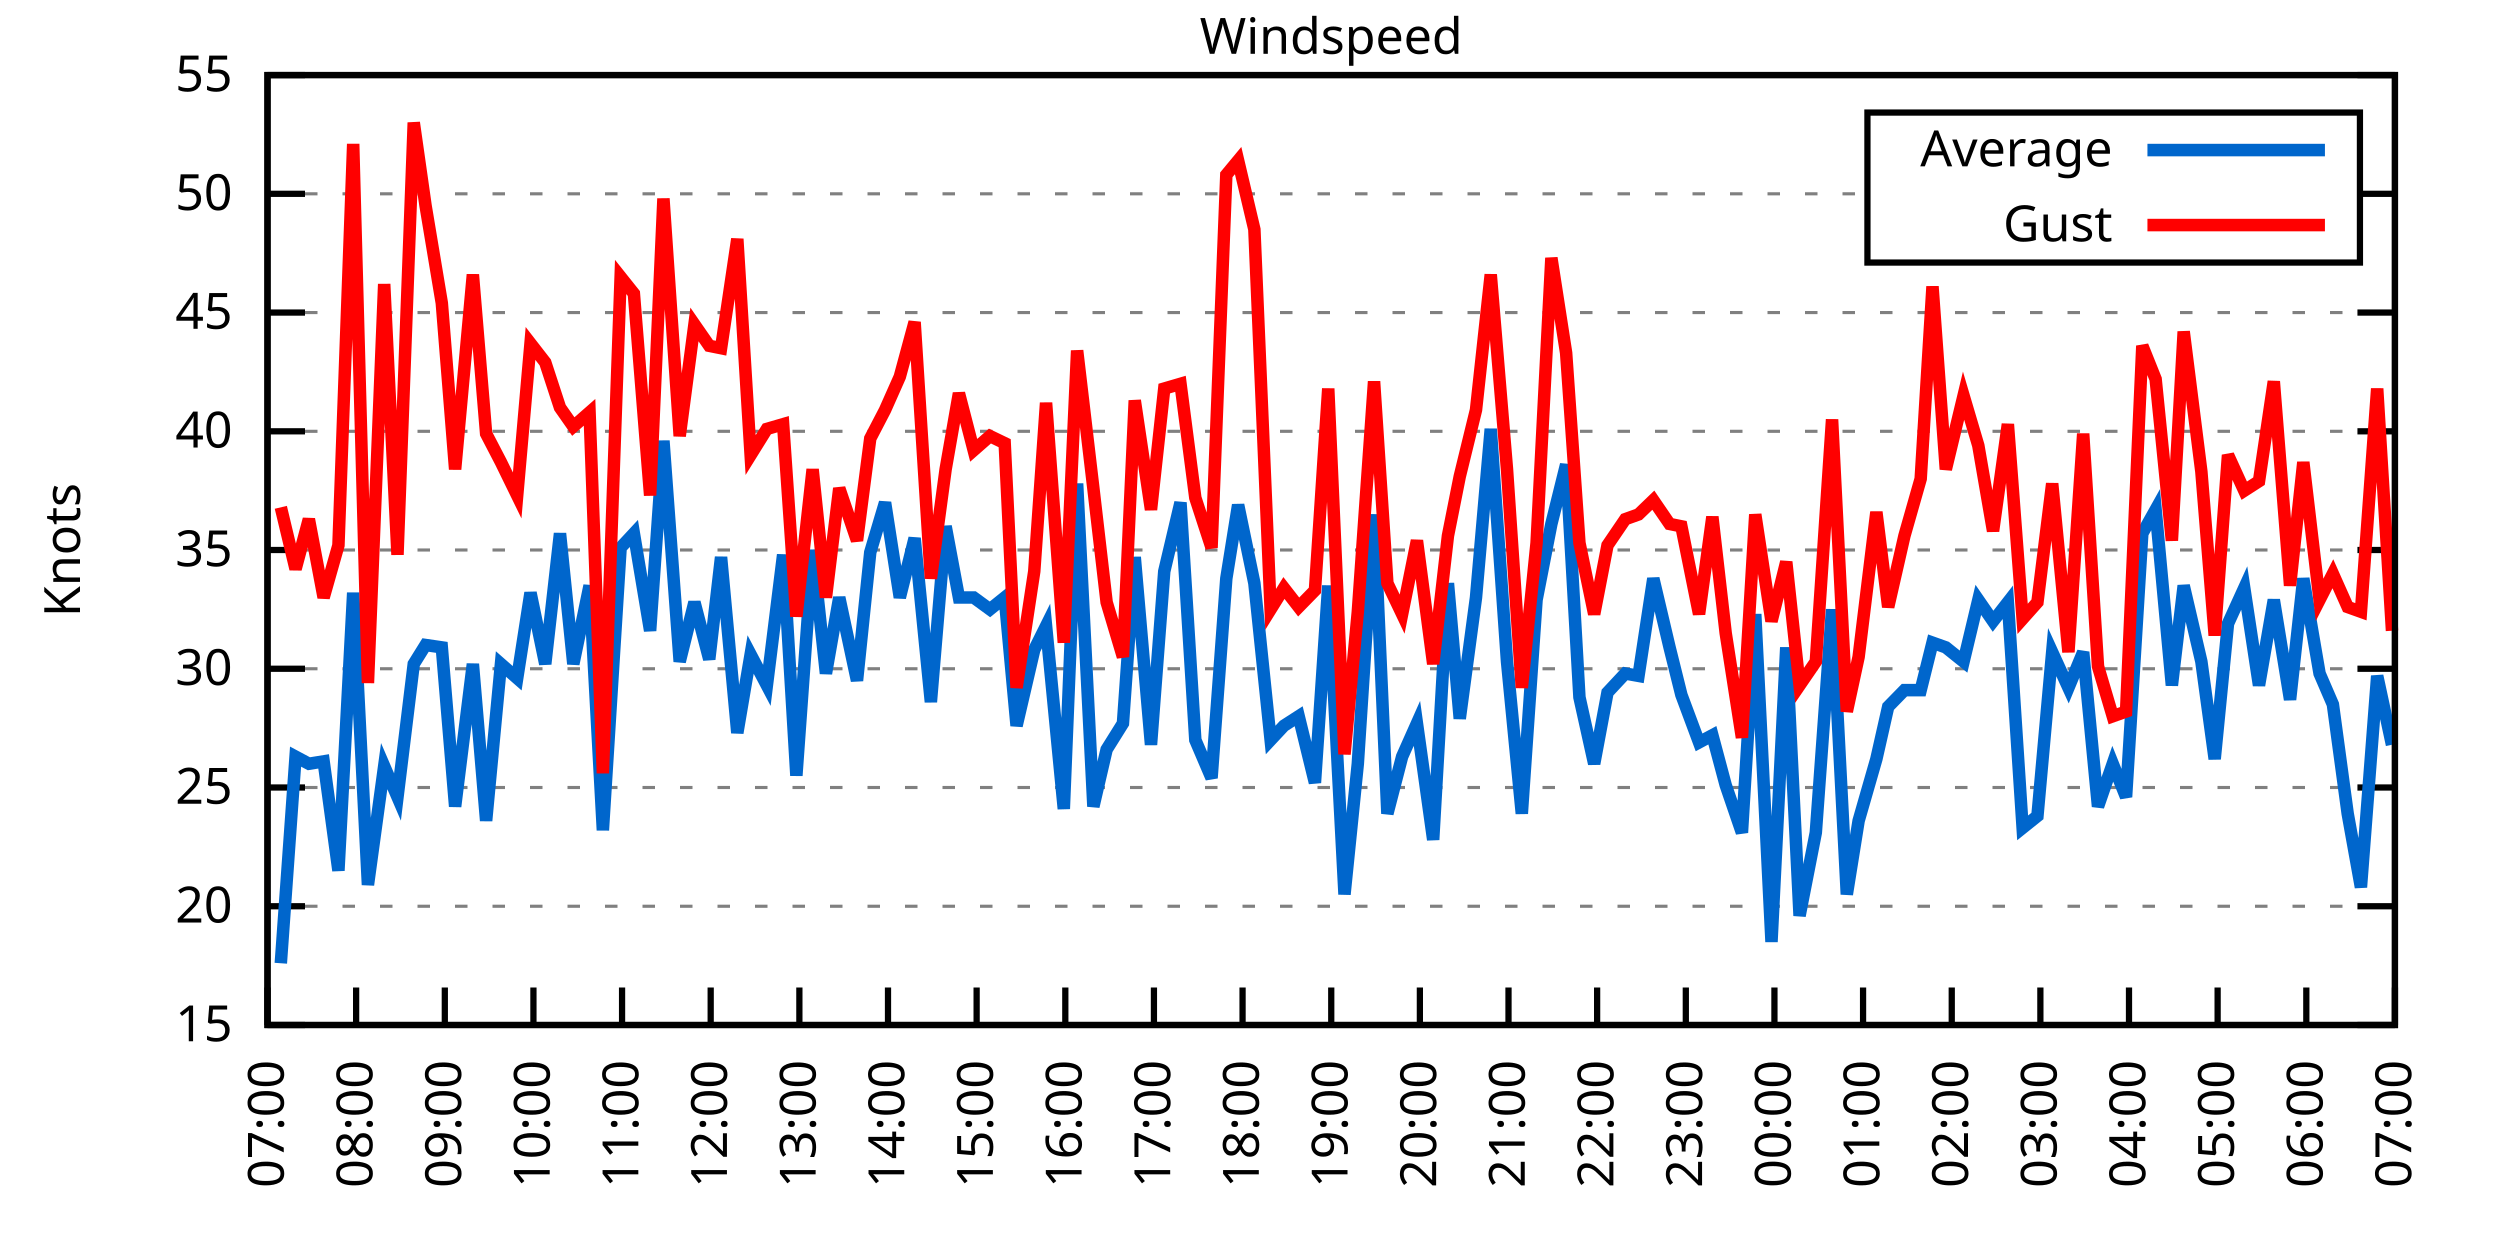
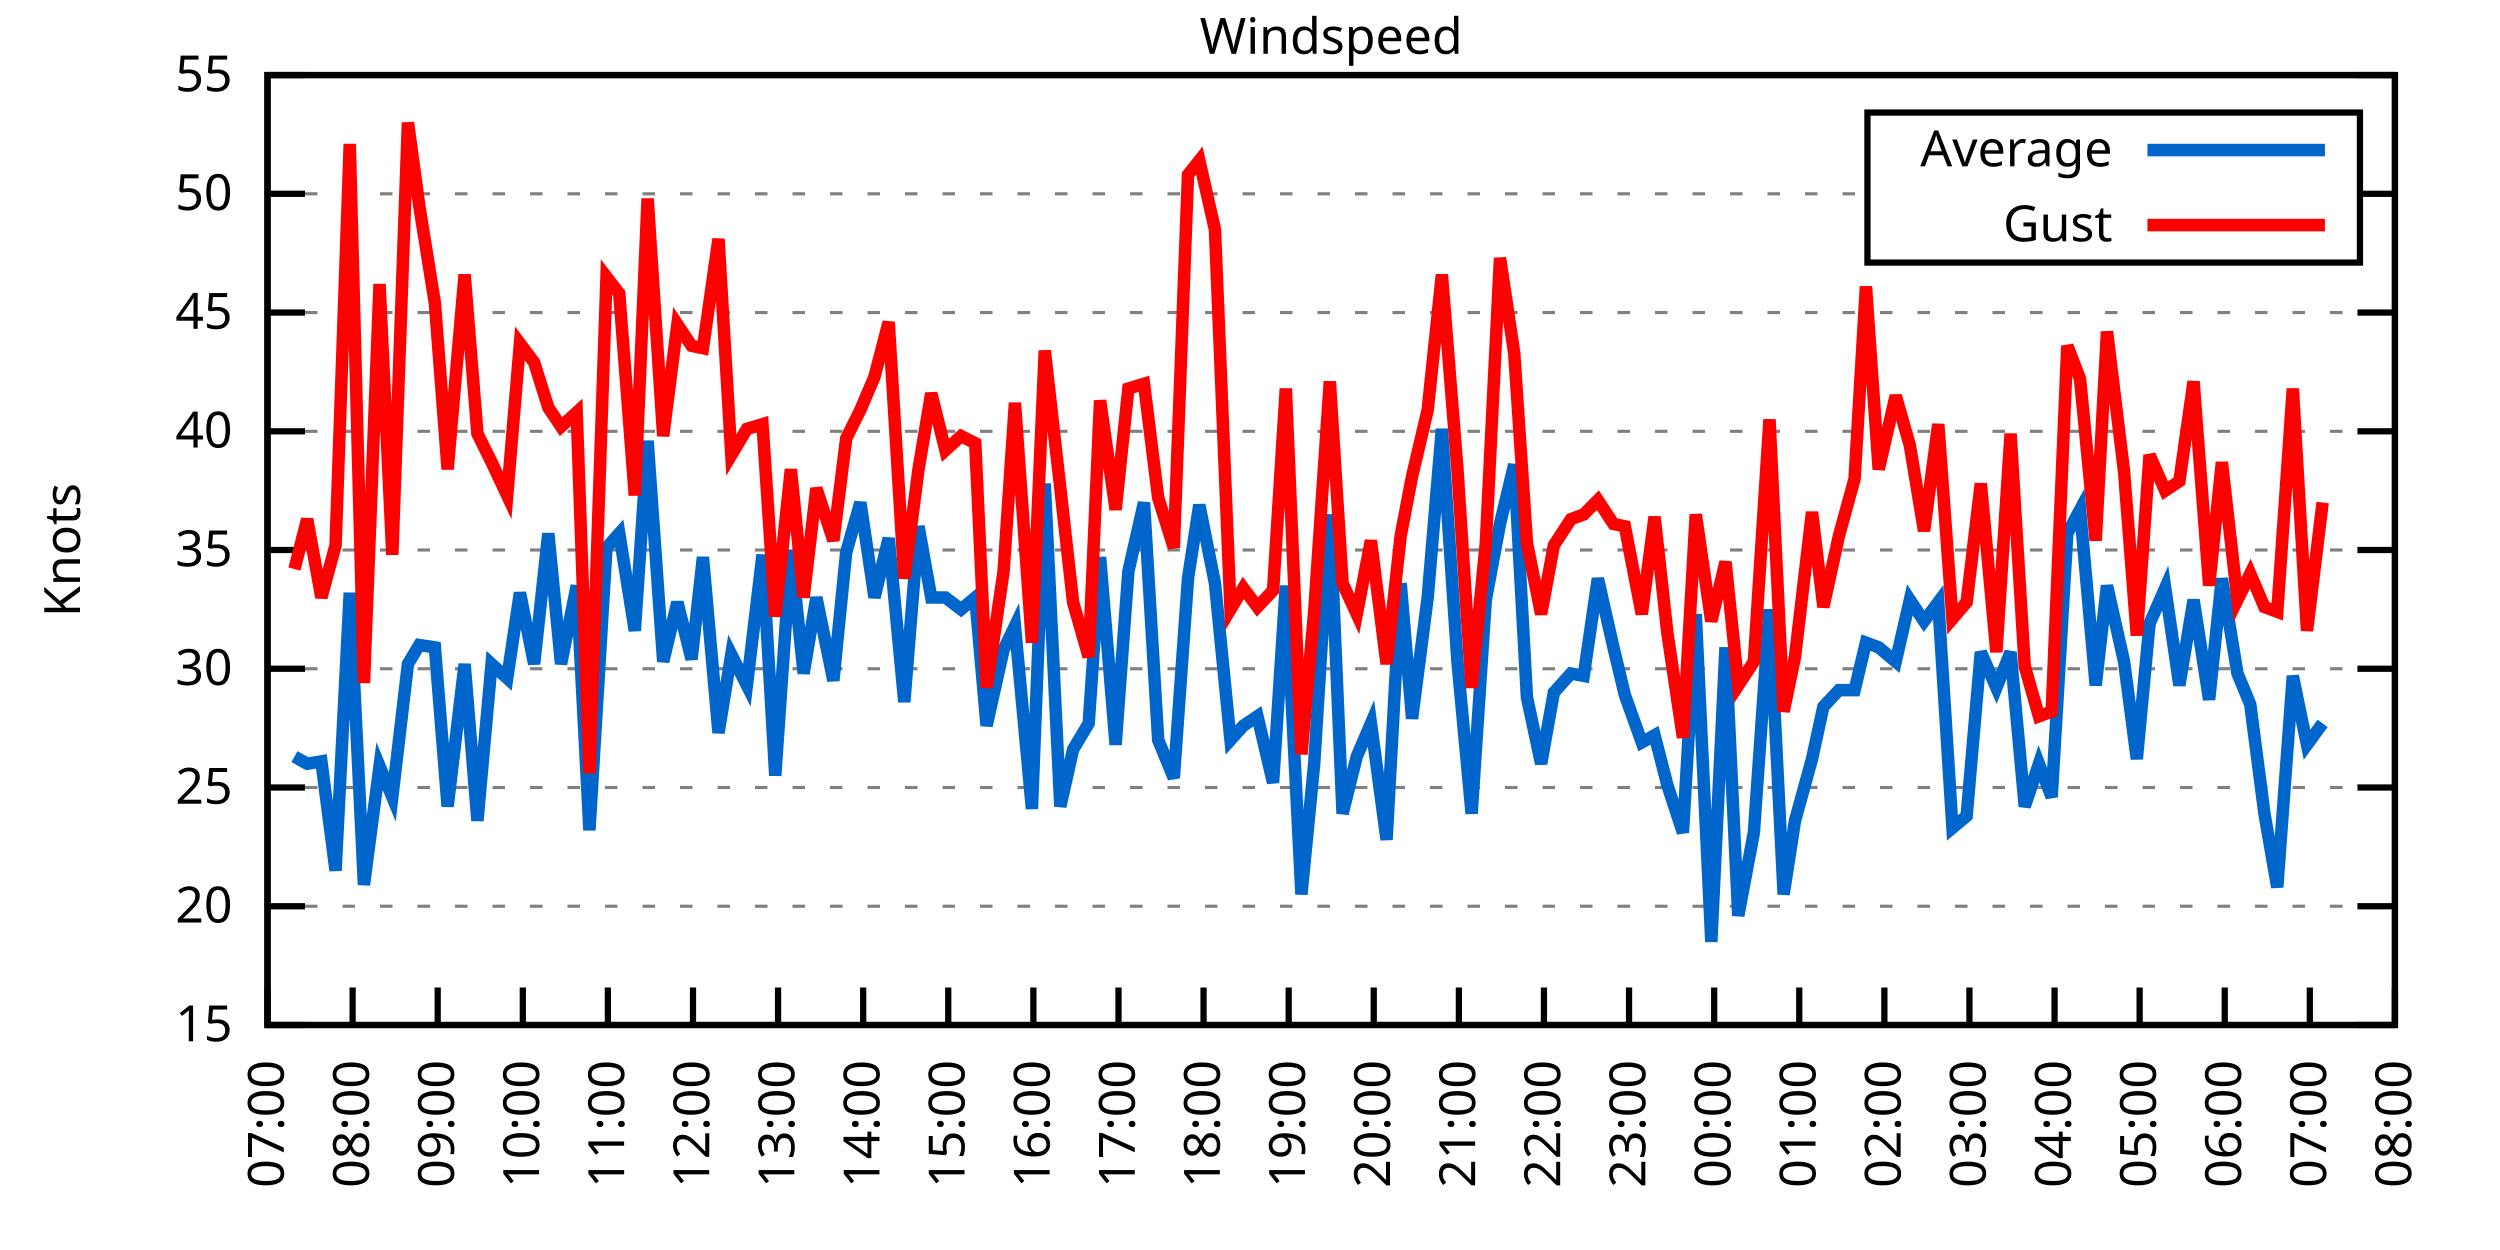
<svg xmlns="http://www.w3.org/2000/svg" xmlns:xlink="http://www.w3.org/1999/xlink" width="400" height="200" viewBox="0 0 400 200">
  <g id="gnuplot_canvas">
    <rect x="0" y="0" width="400" height="200" fill="none" />
    <defs>
      <circle id="gpDot" r="0.5" stroke-width="0.5" stroke="currentColor" />
      <path id="gpPt0" stroke-width="0.333" stroke="currentColor" d="M-1,0 h2 M0,-1 v2" />
      <path id="gpPt1" stroke-width="0.333" stroke="currentColor" d="M-1,-1 L1,1 M1,-1 L-1,1" />
      <path id="gpPt2" stroke-width="0.333" stroke="currentColor" d="M-1,0 L1,0 M0,-1 L0,1 M-1,-1 L1,1 M-1,1 L1,-1" />
      <rect id="gpPt3" stroke-width="0.333" stroke="currentColor" x="-1" y="-1" width="2" height="2" />
      <rect id="gpPt4" stroke-width="0.333" stroke="currentColor" fill="currentColor" x="-1" y="-1" width="2" height="2" />
      <circle id="gpPt5" stroke-width="0.333" stroke="currentColor" cx="0" cy="0" r="1" />
      <use xlink:href="#gpPt5" id="gpPt6" fill="currentColor" stroke="none" />
      <path id="gpPt7" stroke-width="0.333" stroke="currentColor" d="M0,-1.33 L-1.33,0.67 L1.33,0.67 z" />
      <use xlink:href="#gpPt7" id="gpPt8" fill="currentColor" stroke="none" />
      <use xlink:href="#gpPt7" id="gpPt9" stroke="currentColor" transform="rotate(180)" />
      <use xlink:href="#gpPt9" id="gpPt10" fill="currentColor" stroke="none" />
      <use xlink:href="#gpPt3" id="gpPt11" stroke="currentColor" transform="rotate(45)" />
      <use xlink:href="#gpPt11" id="gpPt12" fill="currentColor" stroke="none" />
      <path id="gpPt13" stroke-width="0.333" stroke="currentColor" d="M0,1.330 L1.265,0.411 L0.782,-1.067 L-0.782,-1.076 L-1.265,0.411 z" />
      <use xlink:href="#gpPt13" id="gpPt14" fill="currentColor" stroke="none" />
      <filter id="textbox" filterUnits="objectBoundingBox" x="0" y="0" height="1" width="1">
        <feFlood flood-color="white" flood-opacity="1" result="bgnd" />
        <feComposite in="SourceGraphic" in2="bgnd" operator="atop" />
      </filter>
      <filter id="greybox" filterUnits="objectBoundingBox" x="0" y="0" height="1" width="1">
        <feFlood flood-color="lightgrey" flood-opacity="1" result="grey" />
        <feComposite in="SourceGraphic" in2="grey" operator="atop" />
      </filter>
    </defs>
    <g fill="none" color="white" stroke="currentColor" stroke-width="1.00" stroke-linecap="butt" stroke-linejoin="miter">
</g>
    <g fill="none" color="black" stroke="currentColor" stroke-width="1.00" stroke-linecap="butt" stroke-linejoin="miter">
      <g stroke="none" shape-rendering="crispEdges">
        <polygon fill="rgb(255, 255, 255)" points="42.80,164.00 383.18,164.00 383.18,12.02 42.80,12.02 " />
      </g>
    </g>
    <g fill="none" color="black" stroke="currentColor" stroke-width="1.00" stroke-linecap="butt" stroke-linejoin="miter">
</g>
    <g fill="none" color="black" stroke="black" stroke-width="0.50" stroke-linecap="butt" stroke-linejoin="miter">
</g>
    <g fill="none" color="gray" stroke="currentColor" stroke-width="0.50" stroke-linecap="butt" stroke-linejoin="miter">
      <path stroke="gray" stroke-dasharray="2,4" class="gridline" d="M42.80,164.00 L383.19,164.00  " />
    </g>
    <g fill="none" color="gray" stroke="gray" stroke-width="1.00" stroke-linecap="butt" stroke-linejoin="miter">
</g>
    <g fill="none" color="black" stroke="currentColor" stroke-width="1.00" stroke-linecap="butt" stroke-linejoin="miter">
      <path stroke="black" d="M42.80,164.00 L48.80,164.00 M383.19,164.00 L377.19,164.00  " />
      <g transform="translate(37.20,166.60)" stroke="none" fill="black" font-family="Sans" font-size="8.00" text-anchor="end">
        <text>
          <tspan font-family="Sans"> 15</tspan>
        </text>
      </g>
    </g>
    <g fill="none" color="black" stroke="currentColor" stroke-width="1.00" stroke-linecap="butt" stroke-linejoin="miter">
</g>
    <g fill="none" color="black" stroke="black" stroke-width="0.50" stroke-linecap="butt" stroke-linejoin="miter">
</g>
    <g fill="none" color="gray" stroke="currentColor" stroke-width="0.50" stroke-linecap="butt" stroke-linejoin="miter">
      <path stroke="gray" stroke-dasharray="2,4" class="gridline" d="M42.80,145.00 L383.19,145.00  " />
    </g>
    <g fill="none" color="gray" stroke="gray" stroke-width="1.00" stroke-linecap="butt" stroke-linejoin="miter">
</g>
    <g fill="none" color="black" stroke="currentColor" stroke-width="1.00" stroke-linecap="butt" stroke-linejoin="miter">
      <path stroke="black" d="M42.80,145.00 L48.80,145.00 M383.19,145.00 L377.19,145.00  " />
      <g transform="translate(37.20,147.60)" stroke="none" fill="black" font-family="Sans" font-size="8.00" text-anchor="end">
        <text>
          <tspan font-family="Sans"> 20</tspan>
        </text>
      </g>
    </g>
    <g fill="none" color="black" stroke="currentColor" stroke-width="1.00" stroke-linecap="butt" stroke-linejoin="miter">
</g>
    <g fill="none" color="black" stroke="black" stroke-width="0.50" stroke-linecap="butt" stroke-linejoin="miter">
</g>
    <g fill="none" color="gray" stroke="currentColor" stroke-width="0.50" stroke-linecap="butt" stroke-linejoin="miter">
      <path stroke="gray" stroke-dasharray="2,4" class="gridline" d="M42.80,126.00 L383.19,126.00  " />
    </g>
    <g fill="none" color="gray" stroke="gray" stroke-width="1.00" stroke-linecap="butt" stroke-linejoin="miter">
</g>
    <g fill="none" color="black" stroke="currentColor" stroke-width="1.00" stroke-linecap="butt" stroke-linejoin="miter">
      <path stroke="black" d="M42.80,126.00 L48.80,126.00 M383.19,126.00 L377.19,126.00  " />
      <g transform="translate(37.20,128.60)" stroke="none" fill="black" font-family="Sans" font-size="8.00" text-anchor="end">
        <text>
          <tspan font-family="Sans"> 25</tspan>
        </text>
      </g>
    </g>
    <g fill="none" color="black" stroke="currentColor" stroke-width="1.00" stroke-linecap="butt" stroke-linejoin="miter">
</g>
    <g fill="none" color="black" stroke="black" stroke-width="0.50" stroke-linecap="butt" stroke-linejoin="miter">
</g>
    <g fill="none" color="gray" stroke="currentColor" stroke-width="0.50" stroke-linecap="butt" stroke-linejoin="miter">
      <path stroke="gray" stroke-dasharray="2,4" class="gridline" d="M42.80,107.00 L383.19,107.00  " />
    </g>
    <g fill="none" color="gray" stroke="gray" stroke-width="1.00" stroke-linecap="butt" stroke-linejoin="miter">
</g>
    <g fill="none" color="black" stroke="currentColor" stroke-width="1.00" stroke-linecap="butt" stroke-linejoin="miter">
      <path stroke="black" d="M42.80,107.00 L48.80,107.00 M383.19,107.00 L377.19,107.00  " />
      <g transform="translate(37.20,109.60)" stroke="none" fill="black" font-family="Sans" font-size="8.00" text-anchor="end">
        <text>
          <tspan font-family="Sans"> 30</tspan>
        </text>
      </g>
    </g>
    <g fill="none" color="black" stroke="currentColor" stroke-width="1.00" stroke-linecap="butt" stroke-linejoin="miter">
</g>
    <g fill="none" color="black" stroke="black" stroke-width="0.50" stroke-linecap="butt" stroke-linejoin="miter">
</g>
    <g fill="none" color="gray" stroke="currentColor" stroke-width="0.50" stroke-linecap="butt" stroke-linejoin="miter">
      <path stroke="gray" stroke-dasharray="2,4" class="gridline" d="M42.80,88.00 L383.19,88.00  " />
    </g>
    <g fill="none" color="gray" stroke="gray" stroke-width="1.00" stroke-linecap="butt" stroke-linejoin="miter">
</g>
    <g fill="none" color="black" stroke="currentColor" stroke-width="1.00" stroke-linecap="butt" stroke-linejoin="miter">
      <path stroke="black" d="M42.80,88.00 L48.80,88.00 M383.19,88.00 L377.19,88.00  " />
      <g transform="translate(37.20,90.60)" stroke="none" fill="black" font-family="Sans" font-size="8.00" text-anchor="end">
        <text>
          <tspan font-family="Sans"> 35</tspan>
        </text>
      </g>
    </g>
    <g fill="none" color="black" stroke="currentColor" stroke-width="1.00" stroke-linecap="butt" stroke-linejoin="miter">
</g>
    <g fill="none" color="black" stroke="black" stroke-width="0.50" stroke-linecap="butt" stroke-linejoin="miter">
</g>
    <g fill="none" color="gray" stroke="currentColor" stroke-width="0.50" stroke-linecap="butt" stroke-linejoin="miter">
      <path stroke="gray" stroke-dasharray="2,4" class="gridline" d="M42.80,69.01 L383.19,69.01  " />
    </g>
    <g fill="none" color="gray" stroke="gray" stroke-width="1.00" stroke-linecap="butt" stroke-linejoin="miter">
</g>
    <g fill="none" color="black" stroke="currentColor" stroke-width="1.00" stroke-linecap="butt" stroke-linejoin="miter">
      <path stroke="black" d="M42.80,69.01 L48.80,69.01 M383.19,69.01 L377.19,69.01  " />
      <g transform="translate(37.20,71.61)" stroke="none" fill="black" font-family="Sans" font-size="8.00" text-anchor="end">
        <text>
          <tspan font-family="Sans"> 40</tspan>
        </text>
      </g>
    </g>
    <g fill="none" color="black" stroke="currentColor" stroke-width="1.00" stroke-linecap="butt" stroke-linejoin="miter">
</g>
    <g fill="none" color="black" stroke="black" stroke-width="0.50" stroke-linecap="butt" stroke-linejoin="miter">
</g>
    <g fill="none" color="gray" stroke="currentColor" stroke-width="0.50" stroke-linecap="butt" stroke-linejoin="miter">
      <path stroke="gray" stroke-dasharray="2,4" class="gridline" d="M42.80,50.01 L383.19,50.01  " />
    </g>
    <g fill="none" color="gray" stroke="gray" stroke-width="1.00" stroke-linecap="butt" stroke-linejoin="miter">
</g>
    <g fill="none" color="black" stroke="currentColor" stroke-width="1.00" stroke-linecap="butt" stroke-linejoin="miter">
      <path stroke="black" d="M42.80,50.01 L48.80,50.01 M383.19,50.01 L377.19,50.01  " />
      <g transform="translate(37.20,52.61)" stroke="none" fill="black" font-family="Sans" font-size="8.00" text-anchor="end">
        <text>
          <tspan font-family="Sans"> 45</tspan>
        </text>
      </g>
    </g>
    <g fill="none" color="black" stroke="currentColor" stroke-width="1.00" stroke-linecap="butt" stroke-linejoin="miter">
</g>
    <g fill="none" color="black" stroke="black" stroke-width="0.50" stroke-linecap="butt" stroke-linejoin="miter">
</g>
    <g fill="none" color="gray" stroke="currentColor" stroke-width="0.50" stroke-linecap="butt" stroke-linejoin="miter">
      <path stroke="gray" stroke-dasharray="2,4" class="gridline" d="M42.80,31.01 L298.79,31.01 M377.59,31.01 L383.19,31.01  " />
    </g>
    <g fill="none" color="gray" stroke="gray" stroke-width="1.00" stroke-linecap="butt" stroke-linejoin="miter">
</g>
    <g fill="none" color="black" stroke="currentColor" stroke-width="1.00" stroke-linecap="butt" stroke-linejoin="miter">
      <path stroke="black" d="M42.80,31.01 L48.80,31.01 M383.19,31.01 L377.19,31.01  " />
      <g transform="translate(37.20,33.61)" stroke="none" fill="black" font-family="Sans" font-size="8.00" text-anchor="end">
        <text>
          <tspan font-family="Sans"> 50</tspan>
        </text>
      </g>
    </g>
    <g fill="none" color="black" stroke="currentColor" stroke-width="1.00" stroke-linecap="butt" stroke-linejoin="miter">
</g>
    <g fill="none" color="black" stroke="black" stroke-width="0.50" stroke-linecap="butt" stroke-linejoin="miter">
</g>
    <g fill="none" color="gray" stroke="currentColor" stroke-width="0.50" stroke-linecap="butt" stroke-linejoin="miter">
      <path stroke="gray" stroke-dasharray="2,4" class="gridline" d="M42.80,12.01 L383.19,12.01  " />
    </g>
    <g fill="none" color="gray" stroke="gray" stroke-width="1.00" stroke-linecap="butt" stroke-linejoin="miter">
</g>
    <g fill="none" color="black" stroke="currentColor" stroke-width="1.00" stroke-linecap="butt" stroke-linejoin="miter">
      <path stroke="black" d="M42.80,12.01 L48.80,12.01 M383.19,12.01 L377.19,12.01  " />
      <g transform="translate(37.20,14.61)" stroke="none" fill="black" font-family="Sans" font-size="8.00" text-anchor="end">
        <text>
          <tspan font-family="Sans"> 55</tspan>
        </text>
      </g>
    </g>
    <g fill="none" color="black" stroke="currentColor" stroke-width="1.00" stroke-linecap="butt" stroke-linejoin="miter">
      <path stroke="black" d="M42.80,164.00 L42.80,158.00  " />
      <g transform="translate(45.40,169.60) rotate(270.00)" stroke="none" fill="black" font-family="Sans" font-size="8.00" text-anchor="end">
        <text>
          <tspan font-family="Sans">07:00</tspan>
        </text>
      </g>
    </g>
    <g fill="none" color="black" stroke="currentColor" stroke-width="1.00" stroke-linecap="butt" stroke-linejoin="miter">
-       <path stroke="black" d="M56.98,164.00 L56.98,158.00  " />
-       <g transform="translate(59.58,169.60) rotate(270.00)" stroke="none" fill="black" font-family="Sans" font-size="8.00" text-anchor="end">
+       <path stroke="black" d="M56.42,164.00 L56.42,158.00  " />
+       <g transform="translate(59.02,169.60) rotate(270.00)" stroke="none" fill="black" font-family="Sans" font-size="8.00" text-anchor="end">
        <text>
          <tspan font-family="Sans">08:00</tspan>
        </text>
      </g>
    </g>
    <g fill="none" color="black" stroke="currentColor" stroke-width="1.00" stroke-linecap="butt" stroke-linejoin="miter">
-       <path stroke="black" d="M71.17,164.00 L71.17,158.00  " />
-       <g transform="translate(73.77,169.60) rotate(270.00)" stroke="none" fill="black" font-family="Sans" font-size="8.00" text-anchor="end">
+       <path stroke="black" d="M70.03,164.00 L70.03,158.00  " />
+       <g transform="translate(72.63,169.60) rotate(270.00)" stroke="none" fill="black" font-family="Sans" font-size="8.00" text-anchor="end">
        <text>
          <tspan font-family="Sans">09:00</tspan>
        </text>
      </g>
    </g>
    <g fill="none" color="black" stroke="currentColor" stroke-width="1.00" stroke-linecap="butt" stroke-linejoin="miter">
-       <path stroke="black" d="M85.35,164.00 L85.35,158.00  " />
-       <g transform="translate(87.95,169.60) rotate(270.00)" stroke="none" fill="black" font-family="Sans" font-size="8.00" text-anchor="end">
+       <path stroke="black" d="M83.65,164.00 L83.65,158.00  " />
+       <g transform="translate(86.25,169.60) rotate(270.00)" stroke="none" fill="black" font-family="Sans" font-size="8.00" text-anchor="end">
        <text>
          <tspan font-family="Sans">10:00</tspan>
        </text>
      </g>
    </g>
    <g fill="none" color="black" stroke="currentColor" stroke-width="1.00" stroke-linecap="butt" stroke-linejoin="miter">
-       <path stroke="black" d="M99.53,164.00 L99.53,158.00  " />
-       <g transform="translate(102.13,169.60) rotate(270.00)" stroke="none" fill="black" font-family="Sans" font-size="8.00" text-anchor="end">
+       <path stroke="black" d="M97.26,164.00 L97.26,158.00  " />
+       <g transform="translate(99.86,169.60) rotate(270.00)" stroke="none" fill="black" font-family="Sans" font-size="8.00" text-anchor="end">
        <text>
          <tspan font-family="Sans">11:00</tspan>
        </text>
      </g>
    </g>
    <g fill="none" color="black" stroke="currentColor" stroke-width="1.00" stroke-linecap="butt" stroke-linejoin="miter">
-       <path stroke="black" d="M113.71,164.00 L113.71,158.00  " />
-       <g transform="translate(116.31,169.60) rotate(270.00)" stroke="none" fill="black" font-family="Sans" font-size="8.00" text-anchor="end">
+       <path stroke="black" d="M110.88,164.00 L110.88,158.00  " />
+       <g transform="translate(113.48,169.60) rotate(270.00)" stroke="none" fill="black" font-family="Sans" font-size="8.00" text-anchor="end">
        <text>
          <tspan font-family="Sans">12:00</tspan>
        </text>
      </g>
    </g>
    <g fill="none" color="black" stroke="currentColor" stroke-width="1.00" stroke-linecap="butt" stroke-linejoin="miter">
-       <path stroke="black" d="M127.90,164.00 L127.90,158.00  " />
-       <g transform="translate(130.50,169.60) rotate(270.00)" stroke="none" fill="black" font-family="Sans" font-size="8.00" text-anchor="end">
+       <path stroke="black" d="M124.49,164.00 L124.49,158.00  " />
+       <g transform="translate(127.09,169.60) rotate(270.00)" stroke="none" fill="black" font-family="Sans" font-size="8.00" text-anchor="end">
        <text>
          <tspan font-family="Sans">13:00</tspan>
        </text>
      </g>
    </g>
    <g fill="none" color="black" stroke="currentColor" stroke-width="1.00" stroke-linecap="butt" stroke-linejoin="miter">
-       <path stroke="black" d="M142.08,164.00 L142.08,158.00  " />
-       <g transform="translate(144.68,169.60) rotate(270.00)" stroke="none" fill="black" font-family="Sans" font-size="8.00" text-anchor="end">
+       <path stroke="black" d="M138.11,164.00 L138.11,158.00  " />
+       <g transform="translate(140.71,169.60) rotate(270.00)" stroke="none" fill="black" font-family="Sans" font-size="8.00" text-anchor="end">
        <text>
          <tspan font-family="Sans">14:00</tspan>
        </text>
      </g>
    </g>
    <g fill="none" color="black" stroke="currentColor" stroke-width="1.00" stroke-linecap="butt" stroke-linejoin="miter">
-       <path stroke="black" d="M156.26,164.00 L156.26,158.00  " />
-       <g transform="translate(158.86,169.60) rotate(270.00)" stroke="none" fill="black" font-family="Sans" font-size="8.00" text-anchor="end">
+       <path stroke="black" d="M151.72,164.00 L151.72,158.00  " />
+       <g transform="translate(154.32,169.60) rotate(270.00)" stroke="none" fill="black" font-family="Sans" font-size="8.00" text-anchor="end">
        <text>
          <tspan font-family="Sans">15:00</tspan>
        </text>
      </g>
    </g>
    <g fill="none" color="black" stroke="currentColor" stroke-width="1.00" stroke-linecap="butt" stroke-linejoin="miter">
-       <path stroke="black" d="M170.45,164.00 L170.45,158.00  " />
-       <g transform="translate(173.05,169.60) rotate(270.00)" stroke="none" fill="black" font-family="Sans" font-size="8.00" text-anchor="end">
+       <path stroke="black" d="M165.34,164.00 L165.34,158.00  " />
+       <g transform="translate(167.94,169.60) rotate(270.00)" stroke="none" fill="black" font-family="Sans" font-size="8.00" text-anchor="end">
        <text>
          <tspan font-family="Sans">16:00</tspan>
        </text>
      </g>
    </g>
    <g fill="none" color="black" stroke="currentColor" stroke-width="1.00" stroke-linecap="butt" stroke-linejoin="miter">
-       <path stroke="black" d="M184.63,164.00 L184.63,158.00  " />
-       <g transform="translate(187.23,169.60) rotate(270.00)" stroke="none" fill="black" font-family="Sans" font-size="8.00" text-anchor="end">
+       <path stroke="black" d="M178.96,164.00 L178.96,158.00  " />
+       <g transform="translate(181.56,169.60) rotate(270.00)" stroke="none" fill="black" font-family="Sans" font-size="8.00" text-anchor="end">
        <text>
          <tspan font-family="Sans">17:00</tspan>
        </text>
      </g>
    </g>
    <g fill="none" color="black" stroke="currentColor" stroke-width="1.00" stroke-linecap="butt" stroke-linejoin="miter">
-       <path stroke="black" d="M198.81,164.00 L198.81,158.00  " />
-       <g transform="translate(201.41,169.60) rotate(270.00)" stroke="none" fill="black" font-family="Sans" font-size="8.00" text-anchor="end">
+       <path stroke="black" d="M192.57,164.00 L192.57,158.00  " />
+       <g transform="translate(195.17,169.60) rotate(270.00)" stroke="none" fill="black" font-family="Sans" font-size="8.00" text-anchor="end">
        <text>
          <tspan font-family="Sans">18:00</tspan>
        </text>
      </g>
    </g>
    <g fill="none" color="black" stroke="currentColor" stroke-width="1.00" stroke-linecap="butt" stroke-linejoin="miter">
-       <path stroke="black" d="M213.00,164.00 L213.00,158.00  " />
-       <g transform="translate(215.60,169.60) rotate(270.00)" stroke="none" fill="black" font-family="Sans" font-size="8.00" text-anchor="end">
+       <path stroke="black" d="M206.19,164.00 L206.19,158.00  " />
+       <g transform="translate(208.79,169.60) rotate(270.00)" stroke="none" fill="black" font-family="Sans" font-size="8.00" text-anchor="end">
        <text>
          <tspan font-family="Sans">19:00</tspan>
        </text>
      </g>
    </g>
    <g fill="none" color="black" stroke="currentColor" stroke-width="1.00" stroke-linecap="butt" stroke-linejoin="miter">
-       <path stroke="black" d="M227.18,164.00 L227.18,158.00  " />
-       <g transform="translate(229.78,169.60) rotate(270.00)" stroke="none" fill="black" font-family="Sans" font-size="8.00" text-anchor="end">
+       <path stroke="black" d="M219.80,164.00 L219.80,158.00  " />
+       <g transform="translate(222.40,169.60) rotate(270.00)" stroke="none" fill="black" font-family="Sans" font-size="8.00" text-anchor="end">
        <text>
          <tspan font-family="Sans">20:00</tspan>
        </text>
      </g>
    </g>
    <g fill="none" color="black" stroke="currentColor" stroke-width="1.00" stroke-linecap="butt" stroke-linejoin="miter">
-       <path stroke="black" d="M241.36,164.00 L241.36,158.00  " />
-       <g transform="translate(243.96,169.60) rotate(270.00)" stroke="none" fill="black" font-family="Sans" font-size="8.00" text-anchor="end">
+       <path stroke="black" d="M233.42,164.00 L233.42,158.00  " />
+       <g transform="translate(236.02,169.60) rotate(270.00)" stroke="none" fill="black" font-family="Sans" font-size="8.00" text-anchor="end">
        <text>
          <tspan font-family="Sans">21:00</tspan>
        </text>
      </g>
    </g>
    <g fill="none" color="black" stroke="currentColor" stroke-width="1.00" stroke-linecap="butt" stroke-linejoin="miter">
-       <path stroke="black" d="M255.54,164.00 L255.54,158.00  " />
-       <g transform="translate(258.14,169.60) rotate(270.00)" stroke="none" fill="black" font-family="Sans" font-size="8.00" text-anchor="end">
+       <path stroke="black" d="M247.03,164.00 L247.03,158.00  " />
+       <g transform="translate(249.63,169.60) rotate(270.00)" stroke="none" fill="black" font-family="Sans" font-size="8.00" text-anchor="end">
        <text>
          <tspan font-family="Sans">22:00</tspan>
        </text>
      </g>
    </g>
    <g fill="none" color="black" stroke="currentColor" stroke-width="1.00" stroke-linecap="butt" stroke-linejoin="miter">
-       <path stroke="black" d="M269.73,164.00 L269.73,158.00  " />
-       <g transform="translate(272.33,169.60) rotate(270.00)" stroke="none" fill="black" font-family="Sans" font-size="8.00" text-anchor="end">
+       <path stroke="black" d="M260.65,164.00 L260.65,158.00  " />
+       <g transform="translate(263.25,169.60) rotate(270.00)" stroke="none" fill="black" font-family="Sans" font-size="8.00" text-anchor="end">
        <text>
          <tspan font-family="Sans">23:00</tspan>
        </text>
      </g>
    </g>
    <g fill="none" color="black" stroke="currentColor" stroke-width="1.00" stroke-linecap="butt" stroke-linejoin="miter">
-       <path stroke="black" d="M283.91,164.00 L283.91,158.00  " />
-       <g transform="translate(286.51,169.60) rotate(270.00)" stroke="none" fill="black" font-family="Sans" font-size="8.00" text-anchor="end">
+       <path stroke="black" d="M274.27,164.00 L274.27,158.00  " />
+       <g transform="translate(276.87,169.60) rotate(270.00)" stroke="none" fill="black" font-family="Sans" font-size="8.00" text-anchor="end">
        <text>
          <tspan font-family="Sans">00:00</tspan>
        </text>
      </g>
    </g>
    <g fill="none" color="black" stroke="currentColor" stroke-width="1.00" stroke-linecap="butt" stroke-linejoin="miter">
-       <path stroke="black" d="M298.09,164.00 L298.09,158.00  " />
-       <g transform="translate(300.69,169.60) rotate(270.00)" stroke="none" fill="black" font-family="Sans" font-size="8.00" text-anchor="end">
+       <path stroke="black" d="M287.88,164.00 L287.88,158.00  " />
+       <g transform="translate(290.48,169.60) rotate(270.00)" stroke="none" fill="black" font-family="Sans" font-size="8.00" text-anchor="end">
        <text>
          <tspan font-family="Sans">01:00</tspan>
        </text>
      </g>
    </g>
    <g fill="none" color="black" stroke="currentColor" stroke-width="1.00" stroke-linecap="butt" stroke-linejoin="miter">
-       <path stroke="black" d="M312.28,164.00 L312.28,158.00  " />
-       <g transform="translate(314.88,169.60) rotate(270.00)" stroke="none" fill="black" font-family="Sans" font-size="8.00" text-anchor="end">
+       <path stroke="black" d="M301.50,164.00 L301.50,158.00  " />
+       <g transform="translate(304.10,169.60) rotate(270.00)" stroke="none" fill="black" font-family="Sans" font-size="8.00" text-anchor="end">
        <text>
          <tspan font-family="Sans">02:00</tspan>
        </text>
      </g>
    </g>
    <g fill="none" color="black" stroke="currentColor" stroke-width="1.00" stroke-linecap="butt" stroke-linejoin="miter">
-       <path stroke="black" d="M326.46,164.00 L326.46,158.00  " />
-       <g transform="translate(329.06,169.60) rotate(270.00)" stroke="none" fill="black" font-family="Sans" font-size="8.00" text-anchor="end">
+       <path stroke="black" d="M315.11,164.00 L315.11,158.00  " />
+       <g transform="translate(317.71,169.60) rotate(270.00)" stroke="none" fill="black" font-family="Sans" font-size="8.00" text-anchor="end">
        <text>
          <tspan font-family="Sans">03:00</tspan>
        </text>
      </g>
    </g>
    <g fill="none" color="black" stroke="currentColor" stroke-width="1.00" stroke-linecap="butt" stroke-linejoin="miter">
-       <path stroke="black" d="M340.64,164.00 L340.64,158.00  " />
-       <g transform="translate(343.24,169.60) rotate(270.00)" stroke="none" fill="black" font-family="Sans" font-size="8.00" text-anchor="end">
+       <path stroke="black" d="M328.73,164.00 L328.73,158.00  " />
+       <g transform="translate(331.33,169.60) rotate(270.00)" stroke="none" fill="black" font-family="Sans" font-size="8.00" text-anchor="end">
        <text>
          <tspan font-family="Sans">04:00</tspan>
        </text>
      </g>
    </g>
    <g fill="none" color="black" stroke="currentColor" stroke-width="1.00" stroke-linecap="butt" stroke-linejoin="miter">
-       <path stroke="black" d="M354.82,164.00 L354.82,158.00  " />
-       <g transform="translate(357.42,169.60) rotate(270.00)" stroke="none" fill="black" font-family="Sans" font-size="8.00" text-anchor="end">
+       <path stroke="black" d="M342.34,164.00 L342.34,158.00  " />
+       <g transform="translate(344.94,169.60) rotate(270.00)" stroke="none" fill="black" font-family="Sans" font-size="8.00" text-anchor="end">
        <text>
          <tspan font-family="Sans">05:00</tspan>
        </text>
      </g>
    </g>
    <g fill="none" color="black" stroke="currentColor" stroke-width="1.00" stroke-linecap="butt" stroke-linejoin="miter">
-       <path stroke="black" d="M369.01,164.00 L369.01,158.00  " />
-       <g transform="translate(371.61,169.60) rotate(270.00)" stroke="none" fill="black" font-family="Sans" font-size="8.00" text-anchor="end">
+       <path stroke="black" d="M355.96,164.00 L355.96,158.00  " />
+       <g transform="translate(358.56,169.60) rotate(270.00)" stroke="none" fill="black" font-family="Sans" font-size="8.00" text-anchor="end">
        <text>
          <tspan font-family="Sans">06:00</tspan>
+         </text>
+       </g>
+     </g>
+     <g fill="none" color="black" stroke="currentColor" stroke-width="1.00" stroke-linecap="butt" stroke-linejoin="miter">
+       <path stroke="black" d="M369.57,164.00 L369.57,158.00  " />
+       <g transform="translate(372.17,169.60) rotate(270.00)" stroke="none" fill="black" font-family="Sans" font-size="8.00" text-anchor="end">
+         <text>
+           <tspan font-family="Sans">07:00</tspan>
        </text>
      </g>
    </g>
    <g fill="none" color="black" stroke="currentColor" stroke-width="1.00" stroke-linecap="butt" stroke-linejoin="miter">
      <path stroke="black" d="M383.19,164.00 L383.19,158.00  " />
      <g transform="translate(385.79,169.60) rotate(270.00)" stroke="none" fill="black" font-family="Sans" font-size="8.00" text-anchor="end">
        <text>
-           <tspan font-family="Sans">07:00</tspan>
+           <tspan font-family="Sans">08:00</tspan>
        </text>
      </g>
    </g>
    <g fill="none" color="black" stroke="currentColor" stroke-width="1.00" stroke-linecap="butt" stroke-linejoin="miter">
</g>
    <g fill="none" color="black" stroke="currentColor" stroke-width="1.00" stroke-linecap="butt" stroke-linejoin="miter">
      <path stroke="black" d="M42.80,12.01 L42.80,164.00 L383.19,164.00 L383.19,12.01 L42.80,12.01 Z  " />
    </g>
    <g fill="none" color="black" stroke="currentColor" stroke-width="1.00" stroke-linecap="butt" stroke-linejoin="miter">
</g>
    <g fill="none" color="black" stroke="currentColor" stroke-width="1.00" stroke-linecap="butt" stroke-linejoin="miter">
      <path stroke="black" d="M298.79,42.01 L298.79,18.01 L377.59,18.01 L377.59,42.01 L298.79,42.01 Z  " />
    </g>
    <g id="Windspeed_plot_1">
      <g fill="none" color="white" stroke="black" stroke-width="2.00" stroke-linecap="butt" stroke-linejoin="miter">
</g>
      <g fill="none" color="black" stroke="currentColor" stroke-width="2.00" stroke-linecap="butt" stroke-linejoin="miter">
        <g transform="translate(337.99,26.61)" stroke="none" fill="black" font-family="Sans" font-size="8.00" text-anchor="end">
          <text>
            <tspan font-family="Sans">Average</tspan>
          </text>
        </g>
      </g>
      <g fill="none" color="black" stroke="currentColor" stroke-width="2.00" stroke-linecap="butt" stroke-linejoin="miter">
-         <path stroke="rgb(  0, 102, 204)" d="M343.59,24.01 L371.99,24.01 M44.93,154.12 L47.29,121.06 L49.42,122.20 L51.78,121.82 L54.15,139.30 L56.51,94.84   L58.87,141.58 L61.47,122.58 L63.60,127.52 L66.20,106.24 L68.09,103.20 L70.69,103.58 L72.82,129.04 L75.66,106.24   L77.78,131.32 L80.15,106.24 L82.75,108.52 L84.88,94.84 L87.24,106.24 L89.60,85.35 L91.73,106.24 L94.33,93.70   L96.46,132.84 L99.30,87.63 L101.42,85.35 L104.02,100.92 L106.15,70.53 L108.75,105.86 L111.11,96.36 L113.48,105.48   L115.37,89.14 L117.97,117.26 L120.10,104.72 L122.70,109.66 L125.30,88.76 L127.42,124.10 L130.02,88.00 L132.15,107.76   L134.28,95.60 L137.12,108.90 L139.24,88.38 L141.61,80.41 L143.97,95.60 L146.34,86.11 L148.94,112.32 L151.30,84.21   L153.43,95.60 L155.79,95.60 L158.39,97.50 L160.75,95.60 L162.65,116.12 L165.48,103.96 L167.37,100.16 L170.21,129.42   L172.34,77.37 L174.94,129.04 L177.06,119.92 L179.67,115.74 L181.56,89.14 L184.16,119.16 L186.28,91.42 L188.88,80.41   L191.25,118.40 L193.85,124.48 L196.21,92.56 L198.10,80.79 L200.70,93.32 L203.30,118.40 L205.43,116.12 L207.79,114.60   L210.39,125.24 L212.52,93.70 L215.12,143.10 L217.25,122.20 L219.85,82.31 L221.98,130.18 L224.34,121.06 L226.71,115.74   L229.31,134.36 L231.67,93.32 L233.56,114.98 L236.16,95.60 L238.52,68.63 L241.12,105.86 L243.49,130.18 L245.85,95.98   L248.22,83.83 L250.58,74.33 L252.71,111.56 L255.07,122.20 L257.20,110.80 L260.04,107.76 L262.16,108.14 L264.53,92.56   L267.13,103.58 L269.02,111.18 L271.85,118.78 L273.98,117.64 L276.11,125.62 L278.71,133.22 L280.84,98.26 L283.44,150.70   L285.80,103.58 L287.93,146.52 L290.53,133.22 L293.13,97.50 L295.49,143.10 L297.38,131.32 L300.22,121.44 L302.11,113.08   L304.71,110.42 L307.31,110.42 L309.20,102.82 L311.33,103.58 L314.17,105.86 L316.53,95.98 L318.89,99.40 L321.26,96.36   L323.62,132.46 L325.99,130.56 L328.35,104.34 L330.95,110.04 L333.31,104.34 L335.68,129.04 L338.04,122.20 L340.17,127.52   L342.77,85.35 L344.90,81.55 L347.50,109.66 L349.39,93.70 L352.22,105.86 L354.35,121.44 L356.48,99.78 L359.08,94.08   L361.44,109.66 L363.81,95.98 L366.41,111.94 L368.53,92.56 L371.13,107.76 L373.26,112.70 L375.63,130.18 L377.75,141.96   L380.35,108.14 L382.72,119.16  " />
+         <path stroke="rgb(  0, 102, 204)" d="M343.59,24.01 L371.99,24.01 M47.11,121.06 L49.15,122.20 L51.42,121.82 L53.69,139.30 L55.96,94.84 L58.23,141.58   L60.73,122.58 L62.77,127.52 L65.27,106.24 L67.08,103.20 L69.58,103.58 L71.62,129.04 L74.34,106.24 L76.39,131.32   L78.65,106.24 L81.15,108.52 L83.19,94.84 L85.46,106.24 L87.73,85.35 L89.77,106.24 L92.27,93.70 L94.31,132.84   L97.04,87.63 L99.08,85.35 L101.57,100.92 L103.62,70.53 L106.11,105.86 L108.38,96.36 L110.65,105.48 L112.47,89.14   L114.96,117.26 L117.01,104.72 L119.50,109.66 L122.00,88.76 L124.04,124.10 L126.54,88.00 L128.58,107.76 L130.62,95.60   L133.34,108.90 L135.39,88.38 L137.66,80.41 L139.92,95.60 L142.19,86.11 L144.69,112.32 L146.96,84.21 L149.00,95.60   L151.27,95.60 L153.77,97.50 L156.04,95.60 L157.85,116.12 L160.57,103.96 L162.39,100.16 L165.11,129.42 L167.16,77.37   L169.65,129.04 L171.69,119.92 L174.19,115.74 L176.01,89.14 L178.50,119.16 L180.54,91.42 L183.04,80.41 L185.31,118.40   L187.81,124.48 L190.08,92.56 L191.89,80.79 L194.39,93.32 L196.88,118.40 L198.93,116.12 L201.19,114.60 L203.69,125.24   L205.73,93.70 L208.23,143.10 L210.27,122.20 L212.77,82.31 L214.81,130.18 L217.08,121.06 L219.35,115.74 L221.85,134.36   L224.11,93.32 L225.93,114.98 L228.43,95.60 L230.70,68.63 L233.19,105.86 L235.46,130.18 L237.73,95.98 L240.00,83.83   L242.27,74.33 L244.31,111.56 L246.58,122.20 L248.62,110.80 L251.35,107.76 L253.39,108.14 L255.66,92.56 L258.15,103.58   L259.97,111.18 L262.69,118.78 L264.73,117.64 L266.78,125.62 L269.27,133.22 L271.32,98.26 L273.81,150.70 L276.08,103.58   L278.12,146.52 L280.62,133.22 L283.12,97.50 L285.38,143.10 L287.20,131.32 L289.92,121.44 L291.74,113.08 L294.23,110.42   L296.73,110.42 L298.55,102.82 L300.59,103.58 L303.31,105.86 L305.58,95.98 L307.85,99.40 L310.12,96.36 L312.39,132.46   L314.66,130.56 L316.93,104.34 L319.42,110.04 L321.69,104.34 L323.96,129.04 L326.23,122.20 L328.27,127.52 L330.77,85.35   L332.81,81.55 L335.31,109.66 L337.12,93.70 L339.85,105.86 L341.89,121.44 L343.93,99.78 L346.43,94.08 L348.70,109.66   L350.97,95.98 L353.46,111.94 L355.50,92.56 L358.00,107.76 L360.04,112.70 L362.31,130.18 L364.36,141.96 L366.85,108.14   L369.12,119.16 L371.62,115.74  " />
      </g>
    </g>
    <g id="Windspeed_plot_2">
      <g fill="none" color="black" stroke="currentColor" stroke-width="2.00" stroke-linecap="butt" stroke-linejoin="miter">
        <g transform="translate(337.99,38.61)" stroke="none" fill="black" font-family="Sans" font-size="8.00" text-anchor="end">
          <text>
            <tspan font-family="Sans">Gust</tspan>
          </text>
        </g>
      </g>
      <g fill="none" color="black" stroke="currentColor" stroke-width="2.00" stroke-linecap="butt" stroke-linejoin="miter">
-         <path stroke="rgb(255,   0,   0)" d="M343.59,36.01 L371.99,36.01 M44.93,81.17 L47.29,91.04 L49.42,83.07 L51.78,95.60 L54.15,87.25 L56.51,23.03   L58.87,109.28 L61.47,45.45 L63.60,88.76 L66.20,19.61 L68.09,32.91 L70.69,48.49 L72.82,75.09 L75.66,43.93   L77.78,69.39 L80.15,73.95 L82.75,79.27 L84.88,54.95 L87.24,57.99 L89.60,65.21 L91.73,68.25 L94.33,65.97   L96.46,123.72 L99.30,44.31 L101.42,46.97 L104.02,79.27 L106.15,31.77 L108.75,69.77 L111.11,51.91 L113.48,55.33   L115.37,55.71 L117.97,38.23 L120.10,72.81 L122.70,68.63 L125.30,67.87 L127.42,98.64 L130.02,75.09 L132.15,95.60   L134.28,78.13 L137.12,86.49 L139.24,70.15 L141.61,65.59 L143.97,60.27 L146.34,51.53 L148.94,92.56 L151.30,75.09   L153.43,62.93 L155.79,72.05 L158.39,69.77 L160.75,70.91 L162.65,110.04 L165.48,91.42 L167.37,64.45 L170.21,102.82   L172.34,56.09 L174.94,78.13 L177.06,96.36 L179.67,105.10 L181.56,64.07 L184.16,81.55 L186.28,62.17 L188.88,61.41   L191.25,79.65 L193.85,87.63 L196.21,27.97 L198.10,25.69 L200.70,36.71 L203.30,97.50 L205.43,94.08 L207.79,97.12   L210.39,94.46 L212.52,62.17 L215.12,120.68 L217.25,97.88 L219.85,61.03 L221.98,93.32 L224.34,98.26 L226.71,86.49   L229.31,106.24 L231.67,85.73 L233.56,76.23 L236.16,65.59 L238.52,43.93 L241.12,75.09 L243.49,110.04 L245.85,86.87   L248.22,41.27 L250.58,56.47 L252.71,86.87 L255.07,98.26 L257.20,87.25 L260.04,83.07 L262.16,82.31 L264.53,80.03   L267.13,83.83 L269.02,84.21 L271.85,98.26 L273.98,82.69 L276.11,101.30 L278.71,118.02 L280.84,82.31 L283.44,99.40   L285.80,89.90 L287.93,109.66 L290.53,105.86 L293.13,67.11 L295.49,113.84 L297.38,105.10 L300.22,81.93 L302.11,97.12   L304.71,85.73 L307.31,76.61 L309.20,45.83 L311.33,75.09 L314.17,63.31 L316.53,71.29 L318.89,84.97 L321.26,67.87   L323.62,99.02 L325.99,96.36 L328.35,77.37 L330.95,104.34 L333.31,69.39 L335.68,106.62 L338.04,114.60 L340.17,113.84   L342.77,55.33 L344.90,60.65 L347.50,86.49 L349.39,53.05 L352.22,75.47 L354.35,101.68 L356.48,72.81 L359.08,78.51   L361.44,76.99 L363.81,61.03 L366.41,93.70 L368.53,73.95 L371.13,95.98 L373.26,91.80 L375.63,97.12 L377.75,97.88   L380.35,62.17 L382.72,100.92  " />
+         <path stroke="rgb(255,   0,   0)" d="M343.59,36.01 L371.99,36.01 M47.11,91.04 L49.15,83.07 L51.42,95.60 L53.69,87.25 L55.96,23.03 L58.23,109.28   L60.73,45.45 L62.77,88.76 L65.27,19.61 L67.08,32.91 L69.58,48.49 L71.62,75.09 L74.34,43.93 L76.39,69.39   L78.65,73.95 L81.15,79.27 L83.19,54.95 L85.46,57.99 L87.73,65.21 L89.77,68.25 L92.27,65.97 L94.31,123.72   L97.04,44.31 L99.08,46.97 L101.57,79.27 L103.62,31.77 L106.11,69.77 L108.38,51.91 L110.65,55.33 L112.47,55.71   L114.96,38.23 L117.01,72.81 L119.50,68.63 L122.00,67.87 L124.04,98.64 L126.54,75.09 L128.58,95.60 L130.62,78.13   L133.34,86.49 L135.39,70.15 L137.66,65.59 L139.92,60.27 L142.19,51.53 L144.69,92.56 L146.96,75.09 L149.00,62.93   L151.27,72.05 L153.77,69.77 L156.04,70.91 L157.85,110.04 L160.57,91.42 L162.39,64.45 L165.11,102.82 L167.16,56.09   L169.65,78.13 L171.69,96.36 L174.19,105.10 L176.01,64.07 L178.50,81.55 L180.54,62.17 L183.04,61.41 L185.31,79.65   L187.81,87.63 L190.08,27.97 L191.89,25.69 L194.39,36.71 L196.88,97.50 L198.93,94.08 L201.19,97.12 L203.69,94.46   L205.73,62.17 L208.23,120.68 L210.27,97.88 L212.77,61.03 L214.81,93.32 L217.08,98.26 L219.35,86.49 L221.85,106.24   L224.11,85.73 L225.93,76.23 L228.43,65.59 L230.70,43.93 L233.19,75.09 L235.46,110.04 L237.73,86.87 L240.00,41.27   L242.27,56.47 L244.31,86.87 L246.58,98.26 L248.62,87.25 L251.35,83.07 L253.39,82.31 L255.66,80.03 L258.15,83.83   L259.97,84.21 L262.69,98.26 L264.73,82.69 L266.78,101.30 L269.27,118.02 L271.32,82.31 L273.81,99.40 L276.08,89.90   L278.12,109.66 L280.62,105.86 L283.12,67.11 L285.38,113.84 L287.20,105.10 L289.92,81.93 L291.74,97.12 L294.23,85.73   L296.73,76.61 L298.55,45.83 L300.59,75.09 L303.31,63.31 L305.58,71.29 L307.85,84.97 L310.12,67.87 L312.39,99.02   L314.66,96.36 L316.93,77.37 L319.42,104.34 L321.69,69.39 L323.96,106.62 L326.23,114.60 L328.27,113.84 L330.77,55.33   L332.81,60.65 L335.31,86.49 L337.12,53.05 L339.85,75.47 L341.89,101.68 L343.93,72.81 L346.43,78.51 L348.70,76.99   L350.97,61.03 L353.46,93.70 L355.50,73.95 L358.00,95.98 L360.04,91.80 L362.31,97.12 L364.36,97.88 L366.85,62.17   L369.12,100.92 L371.62,80.41  " />
      </g>
    </g>
    <g fill="none" color="black" stroke="currentColor" stroke-width="2.00" stroke-linecap="butt" stroke-linejoin="miter">
</g>
    <g fill="none" color="black" stroke="black" stroke-width="1.00" stroke-linecap="butt" stroke-linejoin="miter">
</g>
    <g fill="none" color="black" stroke="currentColor" stroke-width="1.00" stroke-linecap="butt" stroke-linejoin="miter">
      <path stroke="black" d="M42.80,12.01 L42.80,164.00 L383.19,164.00 L383.19,12.01 L42.80,12.01 Z  " />
      <g transform="translate(12.80,88.01) rotate(270.00)" stroke="none" fill="black" font-family="Sans" font-size="8.00" text-anchor="middle">
        <text>
          <tspan font-family="Sans">Knots</tspan>
        </text>
      </g>
    </g>
    <g fill="none" color="black" stroke="currentColor" stroke-width="1.00" stroke-linecap="butt" stroke-linejoin="miter">
</g>
    <g fill="none" color="black" stroke="currentColor" stroke-width="1.00" stroke-linecap="butt" stroke-linejoin="miter">
      <g transform="translate(212.99,8.61)" stroke="none" fill="black" font-family="Sans" font-size="8.00" text-anchor="middle">
        <text>
          <tspan font-family="Sans">Windspeed</tspan>
        </text>
      </g>
    </g>
    <g fill="none" color="black" stroke="currentColor" stroke-width="1.00" stroke-linecap="butt" stroke-linejoin="miter">
</g>
  </g>
</svg>
